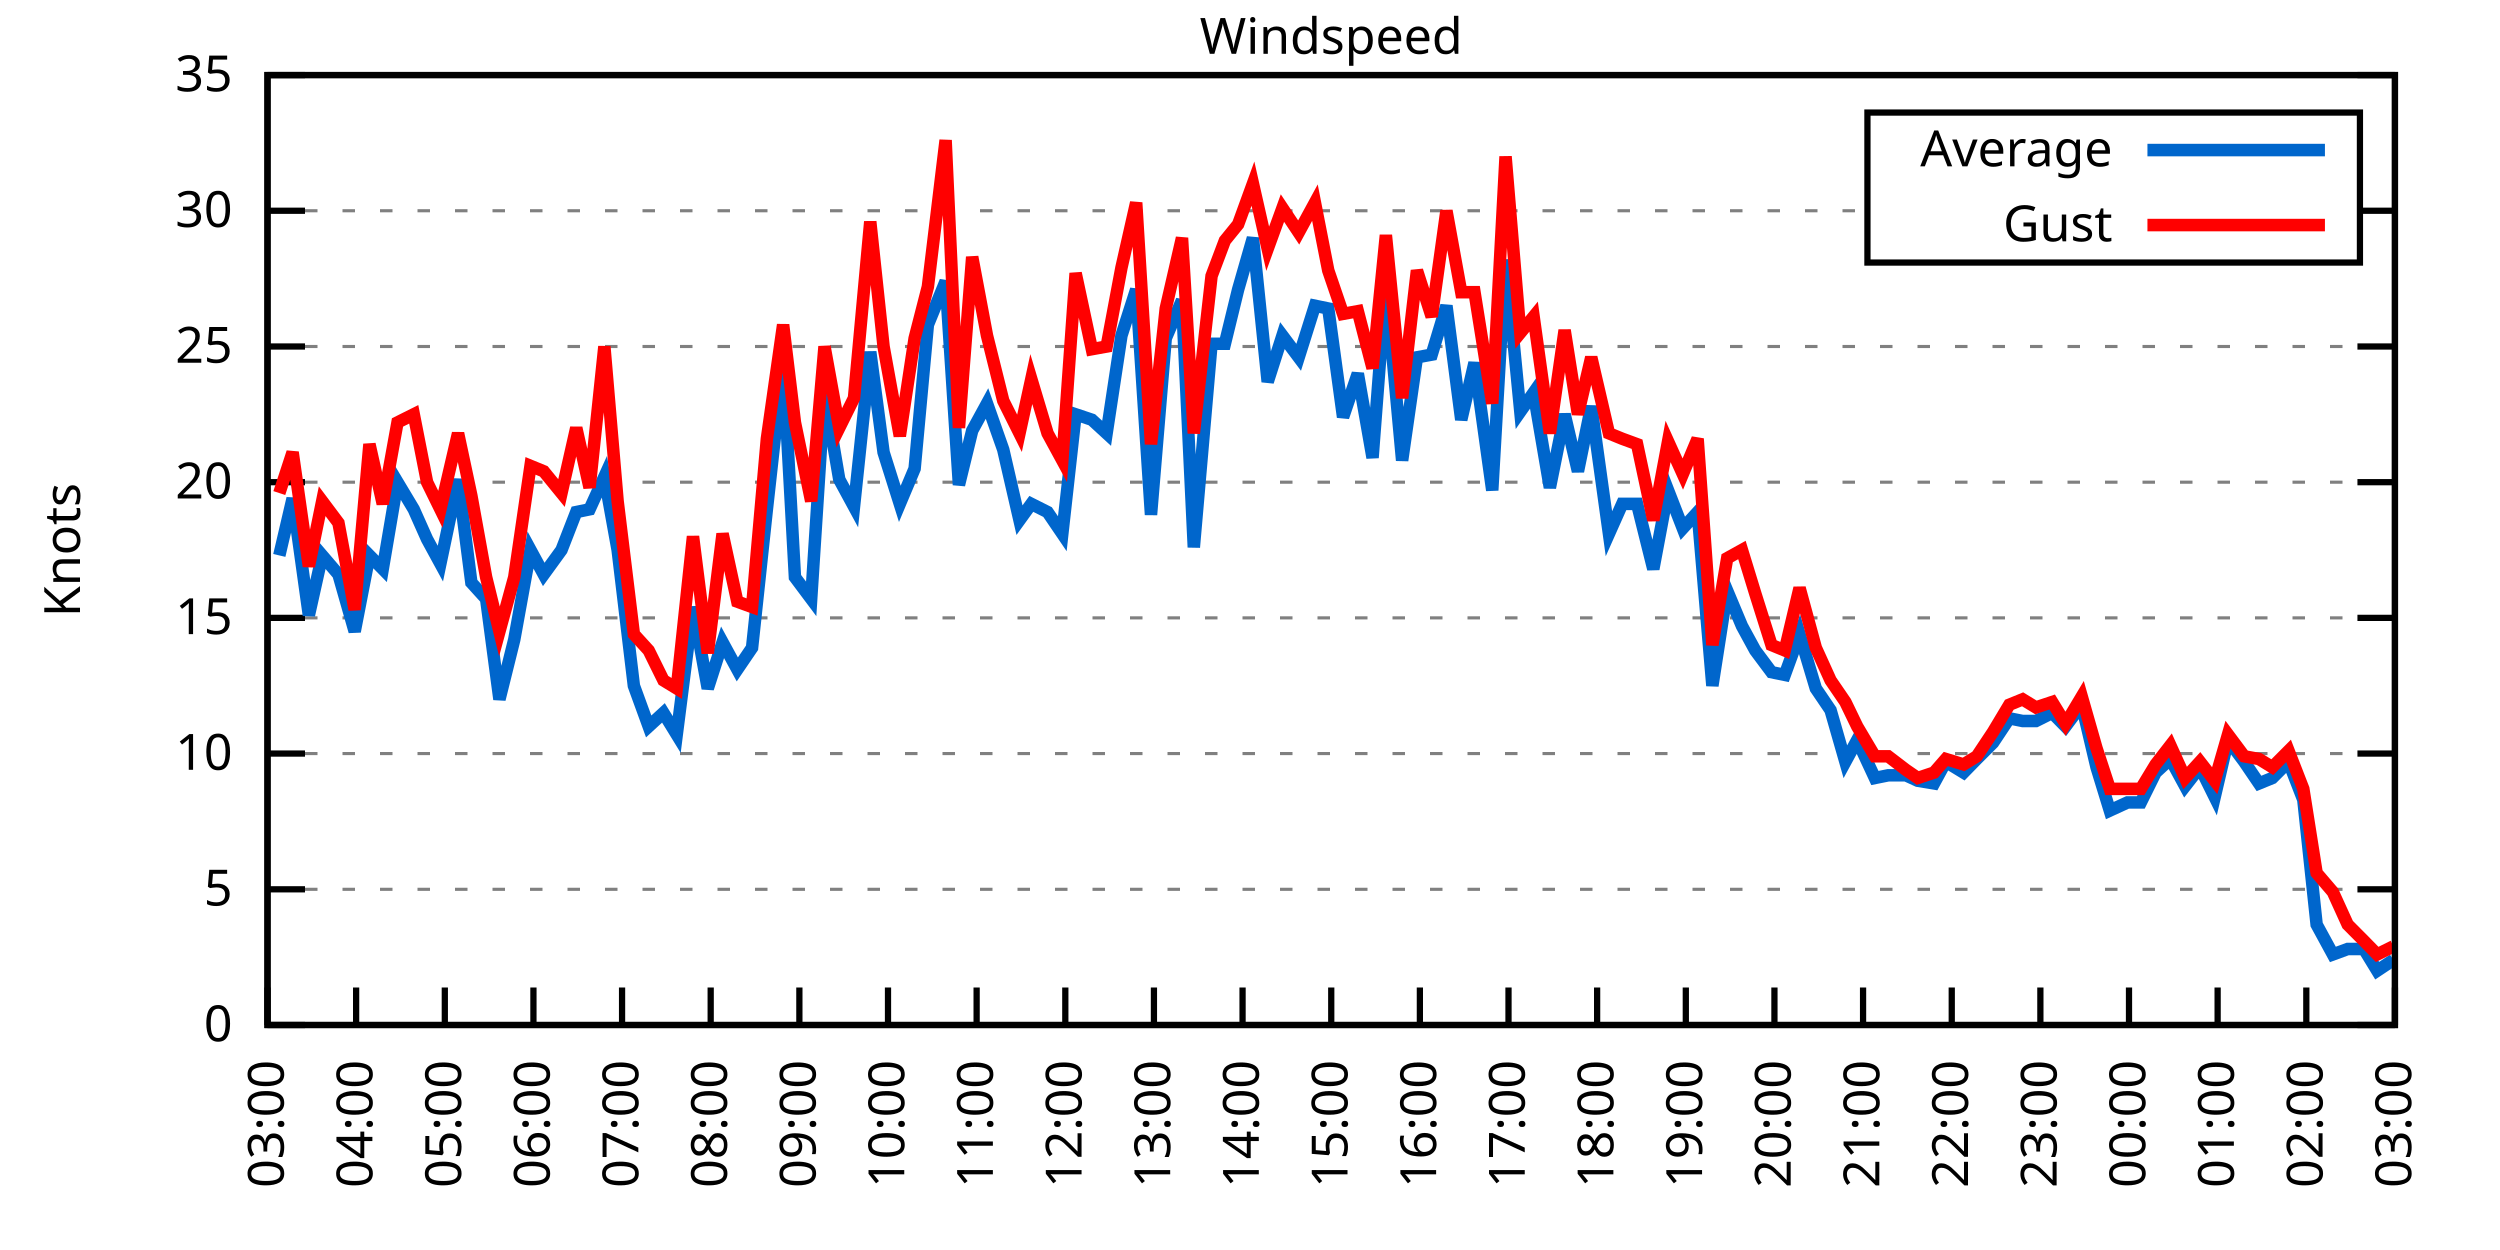
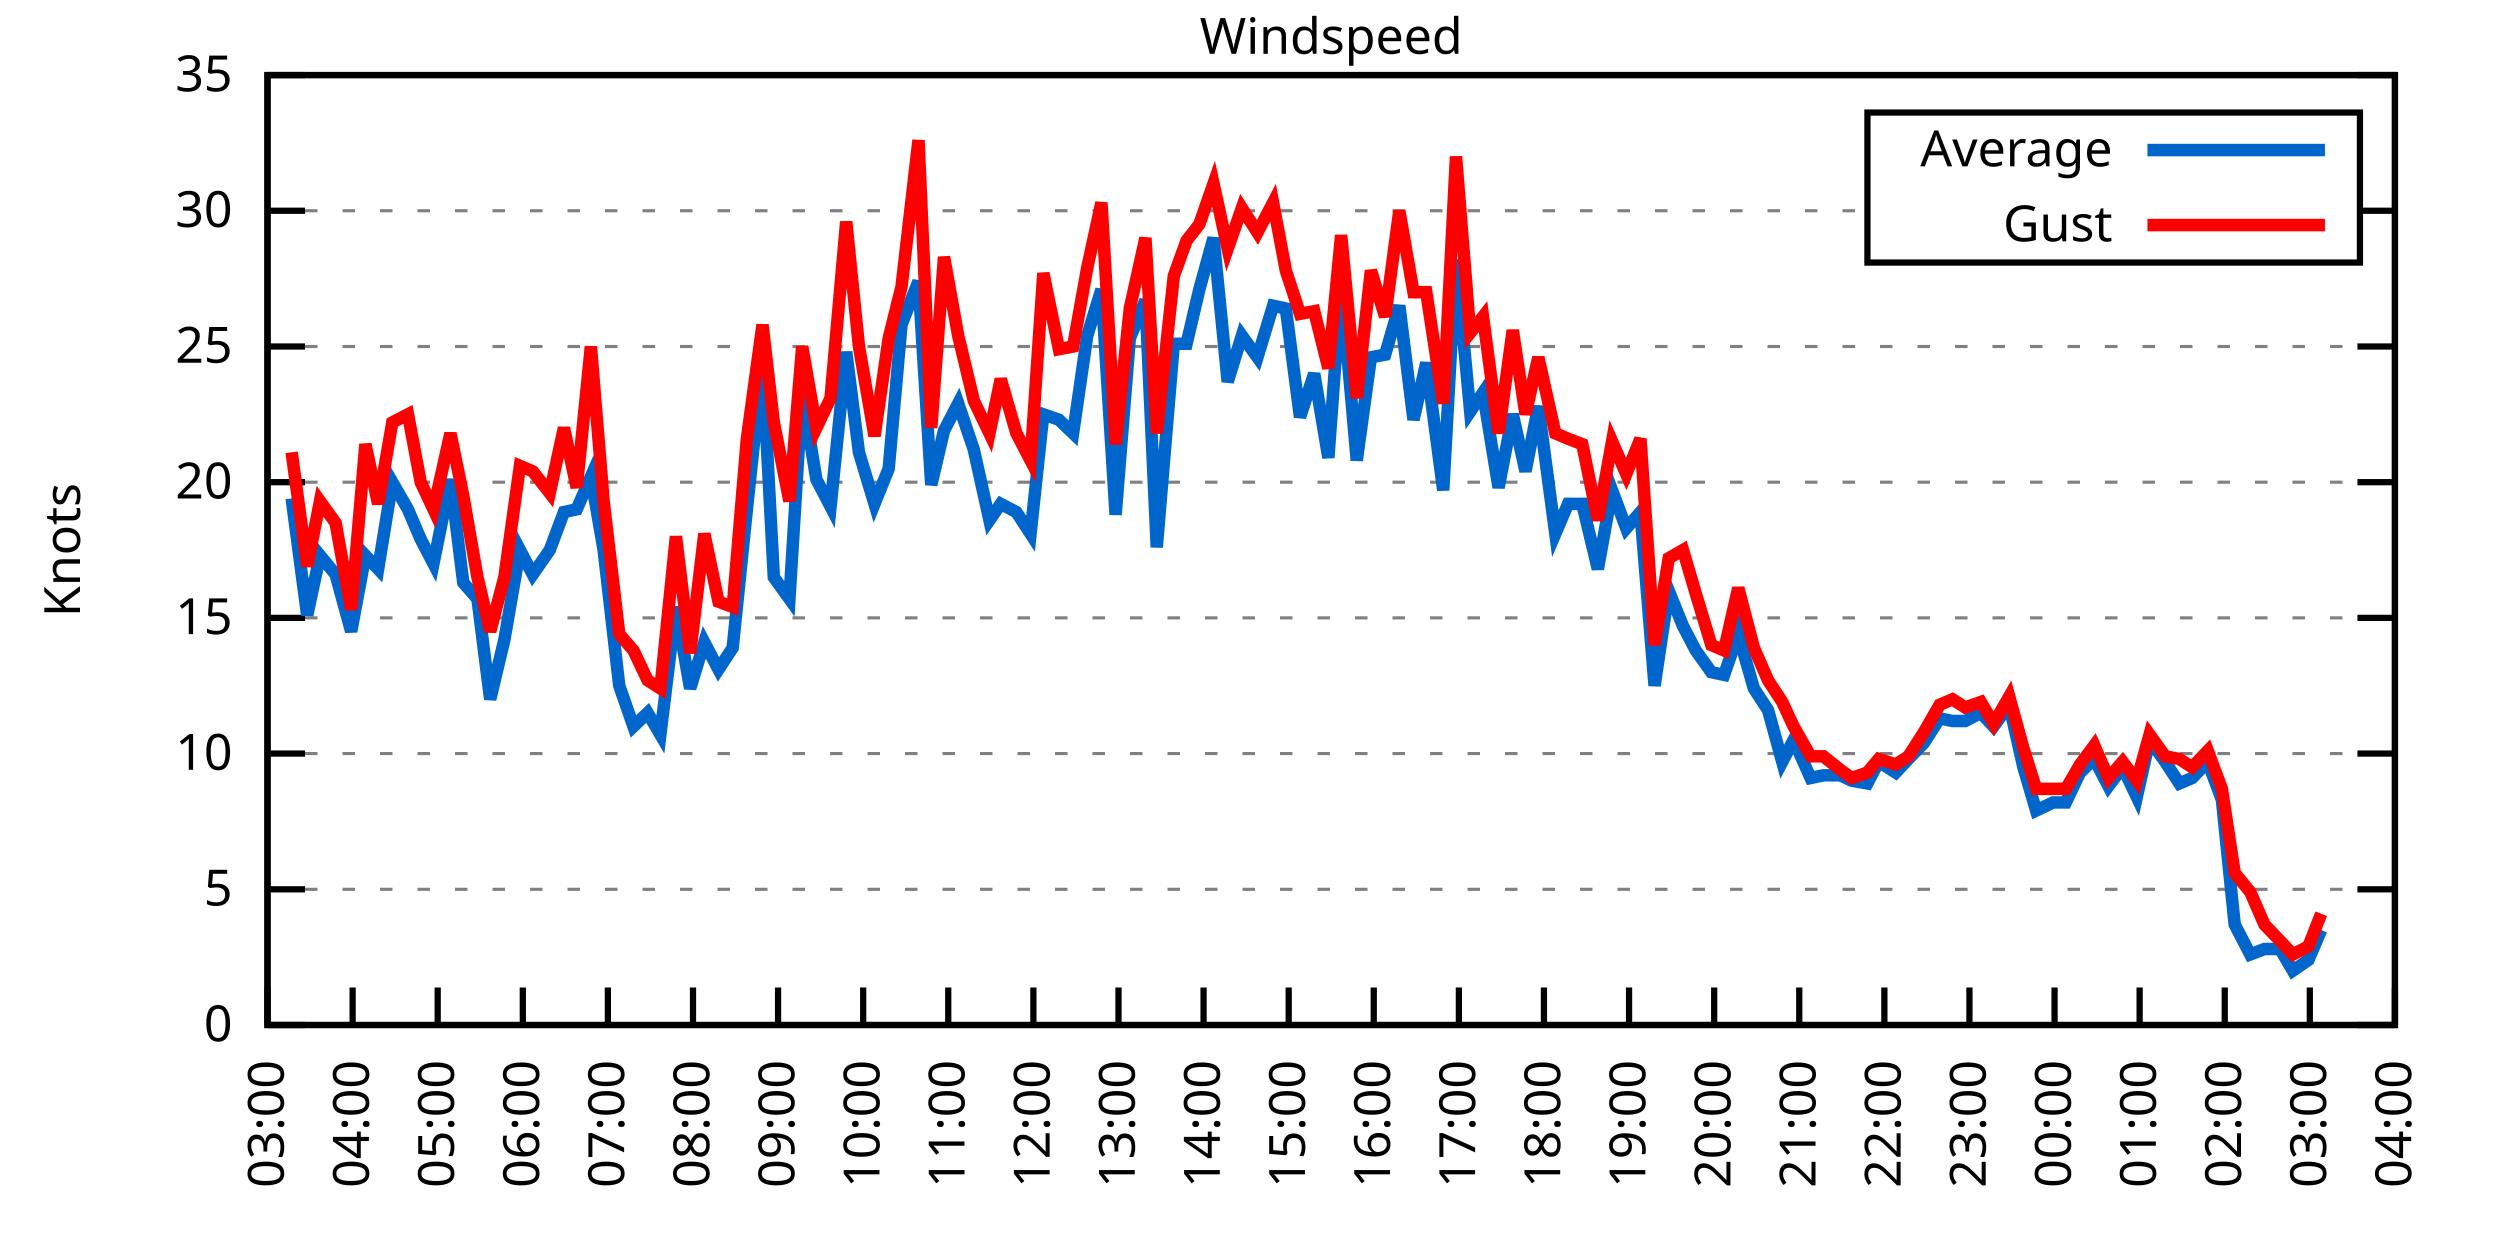
<svg xmlns="http://www.w3.org/2000/svg" xmlns:xlink="http://www.w3.org/1999/xlink" width="400" height="200" viewBox="0 0 400 200">
  <g id="gnuplot_canvas">
    <rect x="0" y="0" width="400" height="200" fill="none" />
    <defs>
      <circle id="gpDot" r="0.5" stroke-width="0.5" stroke="currentColor" />
      <path id="gpPt0" stroke-width="0.333" stroke="currentColor" d="M-1,0 h2 M0,-1 v2" />
      <path id="gpPt1" stroke-width="0.333" stroke="currentColor" d="M-1,-1 L1,1 M1,-1 L-1,1" />
      <path id="gpPt2" stroke-width="0.333" stroke="currentColor" d="M-1,0 L1,0 M0,-1 L0,1 M-1,-1 L1,1 M-1,1 L1,-1" />
      <rect id="gpPt3" stroke-width="0.333" stroke="currentColor" x="-1" y="-1" width="2" height="2" />
      <rect id="gpPt4" stroke-width="0.333" stroke="currentColor" fill="currentColor" x="-1" y="-1" width="2" height="2" />
      <circle id="gpPt5" stroke-width="0.333" stroke="currentColor" cx="0" cy="0" r="1" />
      <use xlink:href="#gpPt5" id="gpPt6" fill="currentColor" stroke="none" />
      <path id="gpPt7" stroke-width="0.333" stroke="currentColor" d="M0,-1.33 L-1.33,0.67 L1.33,0.67 z" />
      <use xlink:href="#gpPt7" id="gpPt8" fill="currentColor" stroke="none" />
      <use xlink:href="#gpPt7" id="gpPt9" stroke="currentColor" transform="rotate(180)" />
      <use xlink:href="#gpPt9" id="gpPt10" fill="currentColor" stroke="none" />
      <use xlink:href="#gpPt3" id="gpPt11" stroke="currentColor" transform="rotate(45)" />
      <use xlink:href="#gpPt11" id="gpPt12" fill="currentColor" stroke="none" />
      <path id="gpPt13" stroke-width="0.333" stroke="currentColor" d="M0,1.330 L1.265,0.411 L0.782,-1.067 L-0.782,-1.076 L-1.265,0.411 z" />
      <use xlink:href="#gpPt13" id="gpPt14" fill="currentColor" stroke="none" />
      <filter id="textbox" filterUnits="objectBoundingBox" x="0" y="0" height="1" width="1">
        <feFlood flood-color="white" flood-opacity="1" result="bgnd" />
        <feComposite in="SourceGraphic" in2="bgnd" operator="atop" />
      </filter>
      <filter id="greybox" filterUnits="objectBoundingBox" x="0" y="0" height="1" width="1">
        <feFlood flood-color="lightgrey" flood-opacity="1" result="grey" />
        <feComposite in="SourceGraphic" in2="grey" operator="atop" />
      </filter>
    </defs>
    <g fill="none" color="white" stroke="currentColor" stroke-width="1.00" stroke-linecap="butt" stroke-linejoin="miter">
</g>
    <g fill="none" color="black" stroke="currentColor" stroke-width="1.00" stroke-linecap="butt" stroke-linejoin="miter">
      <g stroke="none" shape-rendering="crispEdges">
        <polygon fill="rgb(255, 255, 255)" points="42.80,164.00 383.18,164.00 383.18,12.02 42.80,12.02 " />
      </g>
    </g>
    <g fill="none" color="black" stroke="currentColor" stroke-width="1.00" stroke-linecap="butt" stroke-linejoin="miter">
</g>
    <g fill="none" color="black" stroke="black" stroke-width="0.50" stroke-linecap="butt" stroke-linejoin="miter">
</g>
    <g fill="none" color="gray" stroke="currentColor" stroke-width="0.50" stroke-linecap="butt" stroke-linejoin="miter">
      <path stroke="gray" stroke-dasharray="2,4" class="gridline" d="M42.80,164.00 L383.19,164.00  " />
    </g>
    <g fill="none" color="gray" stroke="gray" stroke-width="1.00" stroke-linecap="butt" stroke-linejoin="miter">
</g>
    <g fill="none" color="black" stroke="currentColor" stroke-width="1.00" stroke-linecap="butt" stroke-linejoin="miter">
      <path stroke="black" d="M42.80,164.00 L48.80,164.00 M383.19,164.00 L377.19,164.00  " />
      <g transform="translate(37.20,166.60)" stroke="none" fill="black" font-family="Sans" font-size="8.00" text-anchor="end">
        <text>
          <tspan font-family="Sans"> 0</tspan>
        </text>
      </g>
    </g>
    <g fill="none" color="black" stroke="currentColor" stroke-width="1.00" stroke-linecap="butt" stroke-linejoin="miter">
</g>
    <g fill="none" color="black" stroke="black" stroke-width="0.50" stroke-linecap="butt" stroke-linejoin="miter">
</g>
    <g fill="none" color="gray" stroke="currentColor" stroke-width="0.50" stroke-linecap="butt" stroke-linejoin="miter">
      <path stroke="gray" stroke-dasharray="2,4" class="gridline" d="M42.80,142.29 L383.19,142.29  " />
    </g>
    <g fill="none" color="gray" stroke="gray" stroke-width="1.00" stroke-linecap="butt" stroke-linejoin="miter">
</g>
    <g fill="none" color="black" stroke="currentColor" stroke-width="1.00" stroke-linecap="butt" stroke-linejoin="miter">
      <path stroke="black" d="M42.80,142.29 L48.80,142.29 M383.19,142.29 L377.19,142.29  " />
      <g transform="translate(37.20,144.89)" stroke="none" fill="black" font-family="Sans" font-size="8.00" text-anchor="end">
        <text>
          <tspan font-family="Sans"> 5</tspan>
        </text>
      </g>
    </g>
    <g fill="none" color="black" stroke="currentColor" stroke-width="1.00" stroke-linecap="butt" stroke-linejoin="miter">
</g>
    <g fill="none" color="black" stroke="black" stroke-width="0.50" stroke-linecap="butt" stroke-linejoin="miter">
</g>
    <g fill="none" color="gray" stroke="currentColor" stroke-width="0.50" stroke-linecap="butt" stroke-linejoin="miter">
      <path stroke="gray" stroke-dasharray="2,4" class="gridline" d="M42.80,120.57 L383.19,120.57  " />
    </g>
    <g fill="none" color="gray" stroke="gray" stroke-width="1.00" stroke-linecap="butt" stroke-linejoin="miter">
</g>
    <g fill="none" color="black" stroke="currentColor" stroke-width="1.00" stroke-linecap="butt" stroke-linejoin="miter">
      <path stroke="black" d="M42.80,120.57 L48.80,120.57 M383.19,120.57 L377.19,120.57  " />
      <g transform="translate(37.20,123.17)" stroke="none" fill="black" font-family="Sans" font-size="8.00" text-anchor="end">
        <text>
          <tspan font-family="Sans"> 10</tspan>
        </text>
      </g>
    </g>
    <g fill="none" color="black" stroke="currentColor" stroke-width="1.00" stroke-linecap="butt" stroke-linejoin="miter">
</g>
    <g fill="none" color="black" stroke="black" stroke-width="0.50" stroke-linecap="butt" stroke-linejoin="miter">
</g>
    <g fill="none" color="gray" stroke="currentColor" stroke-width="0.50" stroke-linecap="butt" stroke-linejoin="miter">
      <path stroke="gray" stroke-dasharray="2,4" class="gridline" d="M42.80,98.86 L383.19,98.86  " />
    </g>
    <g fill="none" color="gray" stroke="gray" stroke-width="1.00" stroke-linecap="butt" stroke-linejoin="miter">
</g>
    <g fill="none" color="black" stroke="currentColor" stroke-width="1.00" stroke-linecap="butt" stroke-linejoin="miter">
      <path stroke="black" d="M42.80,98.86 L48.80,98.86 M383.19,98.86 L377.19,98.86  " />
      <g transform="translate(37.20,101.46)" stroke="none" fill="black" font-family="Sans" font-size="8.00" text-anchor="end">
        <text>
          <tspan font-family="Sans"> 15</tspan>
        </text>
      </g>
    </g>
    <g fill="none" color="black" stroke="currentColor" stroke-width="1.00" stroke-linecap="butt" stroke-linejoin="miter">
</g>
    <g fill="none" color="black" stroke="black" stroke-width="0.50" stroke-linecap="butt" stroke-linejoin="miter">
</g>
    <g fill="none" color="gray" stroke="currentColor" stroke-width="0.50" stroke-linecap="butt" stroke-linejoin="miter">
      <path stroke="gray" stroke-dasharray="2,4" class="gridline" d="M42.80,77.15 L383.19,77.15  " />
    </g>
    <g fill="none" color="gray" stroke="gray" stroke-width="1.00" stroke-linecap="butt" stroke-linejoin="miter">
</g>
    <g fill="none" color="black" stroke="currentColor" stroke-width="1.00" stroke-linecap="butt" stroke-linejoin="miter">
      <path stroke="black" d="M42.80,77.15 L48.80,77.15 M383.19,77.15 L377.19,77.15  " />
      <g transform="translate(37.20,79.75)" stroke="none" fill="black" font-family="Sans" font-size="8.00" text-anchor="end">
        <text>
          <tspan font-family="Sans"> 20</tspan>
        </text>
      </g>
    </g>
    <g fill="none" color="black" stroke="currentColor" stroke-width="1.00" stroke-linecap="butt" stroke-linejoin="miter">
</g>
    <g fill="none" color="black" stroke="black" stroke-width="0.50" stroke-linecap="butt" stroke-linejoin="miter">
</g>
    <g fill="none" color="gray" stroke="currentColor" stroke-width="0.50" stroke-linecap="butt" stroke-linejoin="miter">
      <path stroke="gray" stroke-dasharray="2,4" class="gridline" d="M42.80,55.44 L383.19,55.44  " />
    </g>
    <g fill="none" color="gray" stroke="gray" stroke-width="1.00" stroke-linecap="butt" stroke-linejoin="miter">
</g>
    <g fill="none" color="black" stroke="currentColor" stroke-width="1.00" stroke-linecap="butt" stroke-linejoin="miter">
      <path stroke="black" d="M42.80,55.44 L48.80,55.44 M383.19,55.44 L377.19,55.44  " />
      <g transform="translate(37.20,58.04)" stroke="none" fill="black" font-family="Sans" font-size="8.00" text-anchor="end">
        <text>
          <tspan font-family="Sans"> 25</tspan>
        </text>
      </g>
    </g>
    <g fill="none" color="black" stroke="currentColor" stroke-width="1.00" stroke-linecap="butt" stroke-linejoin="miter">
</g>
    <g fill="none" color="black" stroke="black" stroke-width="0.50" stroke-linecap="butt" stroke-linejoin="miter">
</g>
    <g fill="none" color="gray" stroke="currentColor" stroke-width="0.50" stroke-linecap="butt" stroke-linejoin="miter">
      <path stroke="gray" stroke-dasharray="2,4" class="gridline" d="M42.80,33.72 L298.79,33.72 M377.59,33.72 L383.19,33.72  " />
    </g>
    <g fill="none" color="gray" stroke="gray" stroke-width="1.00" stroke-linecap="butt" stroke-linejoin="miter">
</g>
    <g fill="none" color="black" stroke="currentColor" stroke-width="1.00" stroke-linecap="butt" stroke-linejoin="miter">
      <path stroke="black" d="M42.80,33.72 L48.80,33.72 M383.19,33.72 L377.19,33.72  " />
      <g transform="translate(37.20,36.32)" stroke="none" fill="black" font-family="Sans" font-size="8.00" text-anchor="end">
        <text>
          <tspan font-family="Sans"> 30</tspan>
        </text>
      </g>
    </g>
    <g fill="none" color="black" stroke="currentColor" stroke-width="1.00" stroke-linecap="butt" stroke-linejoin="miter">
</g>
    <g fill="none" color="black" stroke="black" stroke-width="0.50" stroke-linecap="butt" stroke-linejoin="miter">
</g>
    <g fill="none" color="gray" stroke="currentColor" stroke-width="0.50" stroke-linecap="butt" stroke-linejoin="miter">
      <path stroke="gray" stroke-dasharray="2,4" class="gridline" d="M42.80,12.01 L383.19,12.01  " />
    </g>
    <g fill="none" color="gray" stroke="gray" stroke-width="1.00" stroke-linecap="butt" stroke-linejoin="miter">
</g>
    <g fill="none" color="black" stroke="currentColor" stroke-width="1.00" stroke-linecap="butt" stroke-linejoin="miter">
      <path stroke="black" d="M42.80,12.01 L48.80,12.01 M383.19,12.01 L377.19,12.01  " />
      <g transform="translate(37.20,14.61)" stroke="none" fill="black" font-family="Sans" font-size="8.00" text-anchor="end">
        <text>
          <tspan font-family="Sans"> 35</tspan>
        </text>
      </g>
    </g>
    <g fill="none" color="black" stroke="currentColor" stroke-width="1.00" stroke-linecap="butt" stroke-linejoin="miter">
      <path stroke="black" d="M42.80,164.00 L42.80,158.00  " />
      <g transform="translate(45.40,169.60) rotate(270.00)" stroke="none" fill="black" font-family="Sans" font-size="8.00" text-anchor="end">
        <text>
          <tspan font-family="Sans">03:00</tspan>
        </text>
      </g>
    </g>
    <g fill="none" color="black" stroke="currentColor" stroke-width="1.00" stroke-linecap="butt" stroke-linejoin="miter">
-       <path stroke="black" d="M56.98,164.00 L56.98,158.00  " />
-       <g transform="translate(59.58,169.60) rotate(270.00)" stroke="none" fill="black" font-family="Sans" font-size="8.00" text-anchor="end">
+       <path stroke="black" d="M56.42,164.00 L56.42,158.00  " />
+       <g transform="translate(59.02,169.60) rotate(270.00)" stroke="none" fill="black" font-family="Sans" font-size="8.00" text-anchor="end">
        <text>
          <tspan font-family="Sans">04:00</tspan>
        </text>
      </g>
    </g>
    <g fill="none" color="black" stroke="currentColor" stroke-width="1.00" stroke-linecap="butt" stroke-linejoin="miter">
-       <path stroke="black" d="M71.17,164.00 L71.17,158.00  " />
-       <g transform="translate(73.77,169.60) rotate(270.00)" stroke="none" fill="black" font-family="Sans" font-size="8.00" text-anchor="end">
+       <path stroke="black" d="M70.03,164.00 L70.03,158.00  " />
+       <g transform="translate(72.63,169.60) rotate(270.00)" stroke="none" fill="black" font-family="Sans" font-size="8.00" text-anchor="end">
        <text>
          <tspan font-family="Sans">05:00</tspan>
        </text>
      </g>
    </g>
    <g fill="none" color="black" stroke="currentColor" stroke-width="1.00" stroke-linecap="butt" stroke-linejoin="miter">
-       <path stroke="black" d="M85.35,164.00 L85.35,158.00  " />
-       <g transform="translate(87.95,169.60) rotate(270.00)" stroke="none" fill="black" font-family="Sans" font-size="8.00" text-anchor="end">
+       <path stroke="black" d="M83.65,164.00 L83.65,158.00  " />
+       <g transform="translate(86.25,169.60) rotate(270.00)" stroke="none" fill="black" font-family="Sans" font-size="8.00" text-anchor="end">
        <text>
          <tspan font-family="Sans">06:00</tspan>
        </text>
      </g>
    </g>
    <g fill="none" color="black" stroke="currentColor" stroke-width="1.00" stroke-linecap="butt" stroke-linejoin="miter">
-       <path stroke="black" d="M99.53,164.00 L99.53,158.00  " />
-       <g transform="translate(102.13,169.60) rotate(270.00)" stroke="none" fill="black" font-family="Sans" font-size="8.00" text-anchor="end">
+       <path stroke="black" d="M97.26,164.00 L97.26,158.00  " />
+       <g transform="translate(99.86,169.60) rotate(270.00)" stroke="none" fill="black" font-family="Sans" font-size="8.00" text-anchor="end">
        <text>
          <tspan font-family="Sans">07:00</tspan>
        </text>
      </g>
    </g>
    <g fill="none" color="black" stroke="currentColor" stroke-width="1.00" stroke-linecap="butt" stroke-linejoin="miter">
-       <path stroke="black" d="M113.71,164.00 L113.71,158.00  " />
-       <g transform="translate(116.31,169.60) rotate(270.00)" stroke="none" fill="black" font-family="Sans" font-size="8.00" text-anchor="end">
+       <path stroke="black" d="M110.88,164.00 L110.88,158.00  " />
+       <g transform="translate(113.48,169.60) rotate(270.00)" stroke="none" fill="black" font-family="Sans" font-size="8.00" text-anchor="end">
        <text>
          <tspan font-family="Sans">08:00</tspan>
        </text>
      </g>
    </g>
    <g fill="none" color="black" stroke="currentColor" stroke-width="1.00" stroke-linecap="butt" stroke-linejoin="miter">
-       <path stroke="black" d="M127.90,164.00 L127.90,158.00  " />
-       <g transform="translate(130.50,169.60) rotate(270.00)" stroke="none" fill="black" font-family="Sans" font-size="8.00" text-anchor="end">
+       <path stroke="black" d="M124.49,164.00 L124.49,158.00  " />
+       <g transform="translate(127.09,169.60) rotate(270.00)" stroke="none" fill="black" font-family="Sans" font-size="8.00" text-anchor="end">
        <text>
          <tspan font-family="Sans">09:00</tspan>
        </text>
      </g>
    </g>
    <g fill="none" color="black" stroke="currentColor" stroke-width="1.00" stroke-linecap="butt" stroke-linejoin="miter">
-       <path stroke="black" d="M142.08,164.00 L142.08,158.00  " />
-       <g transform="translate(144.68,169.60) rotate(270.00)" stroke="none" fill="black" font-family="Sans" font-size="8.00" text-anchor="end">
+       <path stroke="black" d="M138.11,164.00 L138.11,158.00  " />
+       <g transform="translate(140.71,169.60) rotate(270.00)" stroke="none" fill="black" font-family="Sans" font-size="8.00" text-anchor="end">
        <text>
          <tspan font-family="Sans">10:00</tspan>
        </text>
      </g>
    </g>
    <g fill="none" color="black" stroke="currentColor" stroke-width="1.00" stroke-linecap="butt" stroke-linejoin="miter">
-       <path stroke="black" d="M156.26,164.00 L156.26,158.00  " />
-       <g transform="translate(158.86,169.60) rotate(270.00)" stroke="none" fill="black" font-family="Sans" font-size="8.00" text-anchor="end">
+       <path stroke="black" d="M151.72,164.00 L151.72,158.00  " />
+       <g transform="translate(154.32,169.60) rotate(270.00)" stroke="none" fill="black" font-family="Sans" font-size="8.00" text-anchor="end">
        <text>
          <tspan font-family="Sans">11:00</tspan>
        </text>
      </g>
    </g>
    <g fill="none" color="black" stroke="currentColor" stroke-width="1.00" stroke-linecap="butt" stroke-linejoin="miter">
-       <path stroke="black" d="M170.45,164.00 L170.45,158.00  " />
-       <g transform="translate(173.05,169.60) rotate(270.00)" stroke="none" fill="black" font-family="Sans" font-size="8.00" text-anchor="end">
+       <path stroke="black" d="M165.34,164.00 L165.34,158.00  " />
+       <g transform="translate(167.94,169.60) rotate(270.00)" stroke="none" fill="black" font-family="Sans" font-size="8.00" text-anchor="end">
        <text>
          <tspan font-family="Sans">12:00</tspan>
        </text>
      </g>
    </g>
    <g fill="none" color="black" stroke="currentColor" stroke-width="1.00" stroke-linecap="butt" stroke-linejoin="miter">
-       <path stroke="black" d="M184.63,164.00 L184.63,158.00  " />
-       <g transform="translate(187.23,169.60) rotate(270.00)" stroke="none" fill="black" font-family="Sans" font-size="8.00" text-anchor="end">
+       <path stroke="black" d="M178.96,164.00 L178.96,158.00  " />
+       <g transform="translate(181.56,169.60) rotate(270.00)" stroke="none" fill="black" font-family="Sans" font-size="8.00" text-anchor="end">
        <text>
          <tspan font-family="Sans">13:00</tspan>
        </text>
      </g>
    </g>
    <g fill="none" color="black" stroke="currentColor" stroke-width="1.00" stroke-linecap="butt" stroke-linejoin="miter">
-       <path stroke="black" d="M198.81,164.00 L198.81,158.00  " />
-       <g transform="translate(201.41,169.60) rotate(270.00)" stroke="none" fill="black" font-family="Sans" font-size="8.00" text-anchor="end">
+       <path stroke="black" d="M192.57,164.00 L192.57,158.00  " />
+       <g transform="translate(195.17,169.60) rotate(270.00)" stroke="none" fill="black" font-family="Sans" font-size="8.00" text-anchor="end">
        <text>
          <tspan font-family="Sans">14:00</tspan>
        </text>
      </g>
    </g>
    <g fill="none" color="black" stroke="currentColor" stroke-width="1.00" stroke-linecap="butt" stroke-linejoin="miter">
-       <path stroke="black" d="M213.00,164.00 L213.00,158.00  " />
-       <g transform="translate(215.60,169.60) rotate(270.00)" stroke="none" fill="black" font-family="Sans" font-size="8.00" text-anchor="end">
+       <path stroke="black" d="M206.19,164.00 L206.19,158.00  " />
+       <g transform="translate(208.79,169.60) rotate(270.00)" stroke="none" fill="black" font-family="Sans" font-size="8.00" text-anchor="end">
        <text>
          <tspan font-family="Sans">15:00</tspan>
        </text>
      </g>
    </g>
    <g fill="none" color="black" stroke="currentColor" stroke-width="1.00" stroke-linecap="butt" stroke-linejoin="miter">
-       <path stroke="black" d="M227.18,164.00 L227.18,158.00  " />
-       <g transform="translate(229.78,169.60) rotate(270.00)" stroke="none" fill="black" font-family="Sans" font-size="8.00" text-anchor="end">
+       <path stroke="black" d="M219.80,164.00 L219.80,158.00  " />
+       <g transform="translate(222.40,169.60) rotate(270.00)" stroke="none" fill="black" font-family="Sans" font-size="8.00" text-anchor="end">
        <text>
          <tspan font-family="Sans">16:00</tspan>
        </text>
      </g>
    </g>
    <g fill="none" color="black" stroke="currentColor" stroke-width="1.00" stroke-linecap="butt" stroke-linejoin="miter">
-       <path stroke="black" d="M241.36,164.00 L241.36,158.00  " />
-       <g transform="translate(243.96,169.60) rotate(270.00)" stroke="none" fill="black" font-family="Sans" font-size="8.00" text-anchor="end">
+       <path stroke="black" d="M233.42,164.00 L233.42,158.00  " />
+       <g transform="translate(236.02,169.60) rotate(270.00)" stroke="none" fill="black" font-family="Sans" font-size="8.00" text-anchor="end">
        <text>
          <tspan font-family="Sans">17:00</tspan>
        </text>
      </g>
    </g>
    <g fill="none" color="black" stroke="currentColor" stroke-width="1.00" stroke-linecap="butt" stroke-linejoin="miter">
-       <path stroke="black" d="M255.54,164.00 L255.54,158.00  " />
-       <g transform="translate(258.14,169.60) rotate(270.00)" stroke="none" fill="black" font-family="Sans" font-size="8.00" text-anchor="end">
+       <path stroke="black" d="M247.03,164.00 L247.03,158.00  " />
+       <g transform="translate(249.63,169.60) rotate(270.00)" stroke="none" fill="black" font-family="Sans" font-size="8.00" text-anchor="end">
        <text>
          <tspan font-family="Sans">18:00</tspan>
        </text>
      </g>
    </g>
    <g fill="none" color="black" stroke="currentColor" stroke-width="1.00" stroke-linecap="butt" stroke-linejoin="miter">
-       <path stroke="black" d="M269.73,164.00 L269.73,158.00  " />
-       <g transform="translate(272.33,169.60) rotate(270.00)" stroke="none" fill="black" font-family="Sans" font-size="8.00" text-anchor="end">
+       <path stroke="black" d="M260.65,164.00 L260.65,158.00  " />
+       <g transform="translate(263.25,169.60) rotate(270.00)" stroke="none" fill="black" font-family="Sans" font-size="8.00" text-anchor="end">
        <text>
          <tspan font-family="Sans">19:00</tspan>
        </text>
      </g>
    </g>
    <g fill="none" color="black" stroke="currentColor" stroke-width="1.00" stroke-linecap="butt" stroke-linejoin="miter">
-       <path stroke="black" d="M283.91,164.00 L283.91,158.00  " />
-       <g transform="translate(286.51,169.60) rotate(270.00)" stroke="none" fill="black" font-family="Sans" font-size="8.00" text-anchor="end">
+       <path stroke="black" d="M274.27,164.00 L274.27,158.00  " />
+       <g transform="translate(276.87,169.60) rotate(270.00)" stroke="none" fill="black" font-family="Sans" font-size="8.00" text-anchor="end">
        <text>
          <tspan font-family="Sans">20:00</tspan>
        </text>
      </g>
    </g>
    <g fill="none" color="black" stroke="currentColor" stroke-width="1.00" stroke-linecap="butt" stroke-linejoin="miter">
-       <path stroke="black" d="M298.09,164.00 L298.09,158.00  " />
-       <g transform="translate(300.69,169.60) rotate(270.00)" stroke="none" fill="black" font-family="Sans" font-size="8.00" text-anchor="end">
+       <path stroke="black" d="M287.88,164.00 L287.88,158.00  " />
+       <g transform="translate(290.48,169.60) rotate(270.00)" stroke="none" fill="black" font-family="Sans" font-size="8.00" text-anchor="end">
        <text>
          <tspan font-family="Sans">21:00</tspan>
        </text>
      </g>
    </g>
    <g fill="none" color="black" stroke="currentColor" stroke-width="1.00" stroke-linecap="butt" stroke-linejoin="miter">
-       <path stroke="black" d="M312.28,164.00 L312.28,158.00  " />
-       <g transform="translate(314.88,169.60) rotate(270.00)" stroke="none" fill="black" font-family="Sans" font-size="8.00" text-anchor="end">
+       <path stroke="black" d="M301.50,164.00 L301.50,158.00  " />
+       <g transform="translate(304.10,169.60) rotate(270.00)" stroke="none" fill="black" font-family="Sans" font-size="8.00" text-anchor="end">
        <text>
          <tspan font-family="Sans">22:00</tspan>
        </text>
      </g>
    </g>
    <g fill="none" color="black" stroke="currentColor" stroke-width="1.00" stroke-linecap="butt" stroke-linejoin="miter">
-       <path stroke="black" d="M326.46,164.00 L326.46,158.00  " />
-       <g transform="translate(329.06,169.60) rotate(270.00)" stroke="none" fill="black" font-family="Sans" font-size="8.00" text-anchor="end">
+       <path stroke="black" d="M315.11,164.00 L315.11,158.00  " />
+       <g transform="translate(317.71,169.60) rotate(270.00)" stroke="none" fill="black" font-family="Sans" font-size="8.00" text-anchor="end">
        <text>
          <tspan font-family="Sans">23:00</tspan>
        </text>
      </g>
    </g>
    <g fill="none" color="black" stroke="currentColor" stroke-width="1.00" stroke-linecap="butt" stroke-linejoin="miter">
-       <path stroke="black" d="M340.64,164.00 L340.64,158.00  " />
-       <g transform="translate(343.24,169.60) rotate(270.00)" stroke="none" fill="black" font-family="Sans" font-size="8.00" text-anchor="end">
+       <path stroke="black" d="M328.73,164.00 L328.73,158.00  " />
+       <g transform="translate(331.33,169.60) rotate(270.00)" stroke="none" fill="black" font-family="Sans" font-size="8.00" text-anchor="end">
        <text>
          <tspan font-family="Sans">00:00</tspan>
        </text>
      </g>
    </g>
    <g fill="none" color="black" stroke="currentColor" stroke-width="1.00" stroke-linecap="butt" stroke-linejoin="miter">
-       <path stroke="black" d="M354.82,164.00 L354.82,158.00  " />
-       <g transform="translate(357.42,169.60) rotate(270.00)" stroke="none" fill="black" font-family="Sans" font-size="8.00" text-anchor="end">
+       <path stroke="black" d="M342.34,164.00 L342.34,158.00  " />
+       <g transform="translate(344.94,169.60) rotate(270.00)" stroke="none" fill="black" font-family="Sans" font-size="8.00" text-anchor="end">
        <text>
          <tspan font-family="Sans">01:00</tspan>
        </text>
      </g>
    </g>
    <g fill="none" color="black" stroke="currentColor" stroke-width="1.00" stroke-linecap="butt" stroke-linejoin="miter">
-       <path stroke="black" d="M369.01,164.00 L369.01,158.00  " />
-       <g transform="translate(371.61,169.60) rotate(270.00)" stroke="none" fill="black" font-family="Sans" font-size="8.00" text-anchor="end">
+       <path stroke="black" d="M355.96,164.00 L355.96,158.00  " />
+       <g transform="translate(358.56,169.60) rotate(270.00)" stroke="none" fill="black" font-family="Sans" font-size="8.00" text-anchor="end">
        <text>
          <tspan font-family="Sans">02:00</tspan>
+         </text>
+       </g>
+     </g>
+     <g fill="none" color="black" stroke="currentColor" stroke-width="1.00" stroke-linecap="butt" stroke-linejoin="miter">
+       <path stroke="black" d="M369.57,164.00 L369.57,158.00  " />
+       <g transform="translate(372.17,169.60) rotate(270.00)" stroke="none" fill="black" font-family="Sans" font-size="8.00" text-anchor="end">
+         <text>
+           <tspan font-family="Sans">03:00</tspan>
        </text>
      </g>
    </g>
    <g fill="none" color="black" stroke="currentColor" stroke-width="1.00" stroke-linecap="butt" stroke-linejoin="miter">
      <path stroke="black" d="M383.19,164.00 L383.19,158.00  " />
      <g transform="translate(385.79,169.60) rotate(270.00)" stroke="none" fill="black" font-family="Sans" font-size="8.00" text-anchor="end">
        <text>
-           <tspan font-family="Sans">03:00</tspan>
+           <tspan font-family="Sans">04:00</tspan>
        </text>
      </g>
    </g>
    <g fill="none" color="black" stroke="currentColor" stroke-width="1.00" stroke-linecap="butt" stroke-linejoin="miter">
</g>
    <g fill="none" color="black" stroke="currentColor" stroke-width="1.00" stroke-linecap="butt" stroke-linejoin="miter">
      <path stroke="black" d="M42.80,12.01 L42.80,164.00 L383.19,164.00 L383.19,12.01 L42.80,12.01 Z  " />
    </g>
    <g fill="none" color="black" stroke="currentColor" stroke-width="1.00" stroke-linecap="butt" stroke-linejoin="miter">
</g>
    <g fill="none" color="black" stroke="currentColor" stroke-width="1.00" stroke-linecap="butt" stroke-linejoin="miter">
      <path stroke="black" d="M298.79,42.01 L298.79,18.01 L377.59,18.01 L377.59,42.01 L298.79,42.01 Z  " />
    </g>
    <g id="Windspeed_plot_1">
      <g fill="none" color="white" stroke="black" stroke-width="2.00" stroke-linecap="butt" stroke-linejoin="miter">
</g>
      <g fill="none" color="black" stroke="currentColor" stroke-width="2.00" stroke-linecap="butt" stroke-linejoin="miter">
        <g transform="translate(337.99,26.61)" stroke="none" fill="black" font-family="Sans" font-size="8.00" text-anchor="end">
          <text>
            <tspan font-family="Sans">Average</tspan>
          </text>
        </g>
      </g>
      <g fill="none" color="black" stroke="currentColor" stroke-width="2.00" stroke-linecap="butt" stroke-linejoin="miter">
-         <path stroke="rgb(  0, 102, 204)" d="M343.59,24.01 L371.99,24.01 M44.69,88.87 L46.82,79.75 L49.42,98.43 L51.55,88.87 L54.15,91.91 L56.75,101.03   L59.11,88.87 L61.24,91.04 L63.60,77.15 L66.20,81.49 L68.33,86.27 L70.46,90.18 L73.29,76.71 L75.42,93.22   L77.78,95.82 L79.91,111.89 L82.28,102.34 L84.88,88.00 L87.00,91.91 L89.84,88.00 L92.20,81.93 L94.33,81.49   L96.70,76.28 L98.82,88.00 L101.42,109.72 L103.79,116.23 L106.15,114.06 L108.28,117.53 L110.88,97.12 L113.24,110.15   L115.61,102.77 L117.97,107.11 L120.33,103.64 L122.70,81.49 L125.30,58.04 L127.19,92.35 L129.79,95.82 L131.92,62.82   L134.28,76.71 L136.64,81.06 L139.24,56.30 L141.37,72.37 L143.97,80.62 L146.34,74.98 L148.46,51.96 L151.30,45.01   L153.43,77.58 L155.55,68.90 L157.92,64.56 L160.52,71.94 L163.12,83.23 L165.01,80.62 L167.61,81.93 L169.97,85.40   L172.10,66.29 L174.70,67.16 L177.06,69.33 L179.43,53.70 L181.79,46.32 L184.16,82.36 L186.52,54.13 L189.12,48.05   L191.01,87.57 L193.85,55.00 L195.98,55.00 L198.10,46.32 L200.47,38.07 L202.83,61.08 L205.19,53.70 L207.79,57.17   L210.39,48.92 L212.52,49.36 L214.89,66.73 L217.25,59.78 L219.61,73.24 L221.74,45.45 L224.34,73.67 L226.71,57.17   L229.07,56.74 L231.43,48.92 L233.80,67.16 L235.92,58.04 L238.76,78.45 L240.89,41.54 L243.25,65.86 L245.38,62.82   L247.98,78.02 L250.34,66.29 L252.47,75.41 L254.60,64.99 L257.43,85.40 L259.56,80.62 L261.93,80.62 L264.53,91.04   L266.89,78.45 L269.25,84.53 L271.62,81.93 L273.98,109.72 L276.35,94.52 L278.71,100.16 L280.84,104.07 L283.44,107.55   L285.56,107.98 L287.93,101.47 L290.53,110.15 L292.89,113.63 L295.26,121.88 L297.15,118.40 L299.98,124.48 L302.11,124.05   L304.95,124.05 L306.84,124.92 L309.44,125.35 L311.33,121.88 L314.17,123.61 L316.29,121.44 L318.89,118.84 L321.49,114.93   L323.62,115.36 L325.75,115.36 L328.35,114.06 L330.48,116.23 L333.08,112.76 L335.44,122.75 L337.57,129.69 L340.40,128.39   L342.53,128.39 L344.90,123.61 L347.26,121.44 L349.62,125.79 L351.99,122.75 L354.35,127.52 L356.48,118.40 L359.08,121.88   L361.44,125.35 L363.57,124.48 L366.17,121.88 L368.53,127.96 L370.66,147.93 L373.26,152.71 L375.63,151.84 L378.23,151.84   L380.35,155.31 L382.95,153.58  " />
+         <path stroke="rgb(  0, 102, 204)" d="M343.59,24.01 L371.99,24.01 M46.66,79.75 L49.15,98.43 L51.20,88.87 L53.69,91.91 L56.19,101.03 L58.46,88.87   L60.50,91.04 L62.77,77.15 L65.27,81.49 L67.31,86.27 L69.35,90.18 L72.07,76.71 L74.12,93.22 L76.39,95.82   L78.43,111.89 L80.70,102.34 L83.19,88.00 L85.24,91.91 L87.96,88.00 L90.23,81.93 L92.27,81.49 L94.54,76.28   L96.58,88.00 L99.08,109.72 L101.35,116.23 L103.62,114.06 L105.66,117.53 L108.15,97.12 L110.42,110.15 L112.69,102.77   L114.96,107.11 L117.23,103.64 L119.50,81.49 L122.00,58.04 L123.81,92.35 L126.31,95.82 L128.35,62.82 L130.62,76.71   L132.89,81.06 L135.39,56.30 L137.43,72.37 L139.92,80.62 L142.19,74.98 L144.24,51.96 L146.96,45.01 L149.00,77.58   L151.04,68.90 L153.31,64.56 L155.81,71.94 L158.31,83.23 L160.12,80.62 L162.62,81.93 L164.89,85.40 L166.93,66.29   L169.43,67.16 L171.69,69.33 L173.96,53.70 L176.23,46.32 L178.50,82.36 L180.77,54.13 L183.27,48.05 L185.08,87.57   L187.81,55.00 L189.85,55.00 L191.89,46.32 L194.16,38.07 L196.43,61.08 L198.70,53.70 L201.19,57.17 L203.69,48.92   L205.73,49.36 L208.00,66.73 L210.27,59.78 L212.54,73.24 L214.58,45.45 L217.08,73.67 L219.35,57.17 L221.62,56.74   L223.89,48.92 L226.16,67.16 L228.20,58.04 L230.92,78.45 L232.96,41.54 L235.23,65.86 L237.28,62.82 L239.77,78.02   L242.04,66.29 L244.08,75.41 L246.13,64.99 L248.85,85.40 L250.89,80.62 L253.16,80.62 L255.66,91.04 L257.93,78.45   L260.20,84.53 L262.47,81.93 L264.73,109.72 L267.00,94.52 L269.27,100.16 L271.32,104.07 L273.81,107.55 L275.85,107.98   L278.12,101.47 L280.62,110.15 L282.89,113.63 L285.16,121.88 L286.97,118.40 L289.70,124.48 L291.74,124.05 L294.46,124.05   L296.28,124.92 L298.77,125.35 L300.59,121.88 L303.31,123.61 L305.35,121.44 L307.85,118.84 L310.35,114.93 L312.39,115.36   L314.43,115.36 L316.93,114.06 L318.97,116.23 L321.47,112.76 L323.74,122.75 L325.78,129.69 L328.50,128.39 L330.54,128.39   L332.81,123.61 L335.08,121.44 L337.35,125.79 L339.62,122.75 L341.89,127.52 L343.93,118.40 L346.43,121.88 L348.70,125.35   L350.74,124.48 L353.24,121.88 L355.50,127.96 L357.55,147.93 L360.04,152.71 L362.31,151.84 L364.81,151.84 L366.85,155.31   L369.35,153.58 L371.39,148.80  " />
      </g>
    </g>
    <g id="Windspeed_plot_2">
      <g fill="none" color="black" stroke="currentColor" stroke-width="2.00" stroke-linecap="butt" stroke-linejoin="miter">
        <g transform="translate(337.99,38.61)" stroke="none" fill="black" font-family="Sans" font-size="8.00" text-anchor="end">
          <text>
            <tspan font-family="Sans">Gust</tspan>
          </text>
        </g>
      </g>
      <g fill="none" color="black" stroke="currentColor" stroke-width="2.00" stroke-linecap="butt" stroke-linejoin="miter">
-         <path stroke="rgb(255,   0,   0)" d="M343.59,36.01 L371.99,36.01 M44.69,78.89 L46.82,72.37 L49.42,90.61 L51.55,80.19 L54.15,83.66 L56.75,97.56   L59.11,71.07 L61.24,80.62 L63.60,67.59 L66.20,66.29 L68.33,77.15 L70.46,81.49 L73.29,69.33 L75.42,79.32   L77.78,92.35 L79.91,101.03 L82.28,92.35 L84.88,74.54 L87.00,75.41 L89.84,78.89 L92.20,68.46 L94.33,78.02   L96.70,55.44 L98.82,80.19 L101.42,101.47 L103.79,104.07 L106.15,108.85 L108.28,110.15 L110.88,85.83 L113.24,104.51   L115.61,85.40 L117.97,96.26 L120.33,97.12 L122.70,70.20 L125.30,51.96 L127.19,67.59 L129.79,80.19 L131.92,55.44   L134.28,68.46 L136.64,63.69 L139.24,35.46 L141.37,55.44 L143.97,69.77 L146.34,54.13 L148.46,45.88 L151.30,22.43   L153.43,68.46 L155.55,41.11 L157.92,53.70 L160.52,64.12 L163.12,69.33 L165.01,60.65 L167.61,69.33 L169.97,73.67   L172.10,43.71 L174.70,55.87 L177.06,55.44 L179.43,42.84 L181.79,32.42 L184.16,71.07 L186.52,49.36 L189.12,38.07   L191.01,69.33 L193.85,44.15 L195.98,38.50 L198.10,35.89 L200.47,29.38 L202.83,39.80 L205.19,33.29 L207.79,37.20   L210.39,32.42 L212.52,43.28 L214.89,50.22 L217.25,49.79 L219.61,58.91 L221.74,37.63 L224.34,63.69 L226.71,43.28   L229.07,50.66 L231.43,33.72 L233.80,46.75 L235.92,46.75 L238.76,64.56 L240.89,25.04 L243.25,53.26 L245.38,50.66   L247.98,69.33 L250.34,52.83 L252.47,66.29 L254.60,57.17 L257.43,69.33 L259.56,70.20 L261.93,71.07 L264.53,83.23   L266.89,70.63 L269.25,75.85 L271.62,70.20 L273.98,103.20 L276.35,89.31 L278.71,88.00 L280.84,94.95 L283.44,103.20   L285.56,104.07 L287.93,94.08 L290.53,103.64 L292.89,108.85 L295.26,112.32 L297.15,116.23 L299.98,121.01 L302.11,121.01   L304.95,123.18 L306.84,124.48 L309.44,123.61 L311.33,121.44 L314.17,122.31 L316.29,121.01 L318.89,117.10 L321.49,112.76   L323.62,111.89 L325.75,113.19 L328.35,112.32 L330.48,115.80 L333.08,111.45 L335.44,119.71 L337.57,126.22 L340.40,126.22   L342.53,126.22 L344.90,122.31 L347.26,119.27 L349.62,124.48 L351.99,121.88 L354.35,124.92 L356.48,117.53 L359.08,121.01   L361.44,121.44 L363.57,122.75 L366.17,120.14 L368.53,126.22 L370.66,139.68 L373.26,142.72 L375.63,147.93 L378.23,150.54   L380.35,152.71 L382.95,151.41  " />
+         <path stroke="rgb(255,   0,   0)" d="M343.59,36.01 L371.99,36.01 M46.66,72.37 L49.15,90.61 L51.20,80.19 L53.69,83.66 L56.19,97.56 L58.46,71.07   L60.50,80.62 L62.77,67.59 L65.27,66.29 L67.31,77.15 L69.35,81.49 L72.07,69.33 L74.12,79.32 L76.39,92.35   L78.43,101.03 L80.70,92.35 L83.19,74.54 L85.24,75.41 L87.96,78.89 L90.23,68.46 L92.27,78.02 L94.54,55.44   L96.58,80.19 L99.08,101.47 L101.35,104.07 L103.62,108.85 L105.66,110.15 L108.15,85.83 L110.42,104.51 L112.69,85.40   L114.96,96.26 L117.23,97.12 L119.50,70.20 L122.00,51.96 L123.81,67.59 L126.31,80.19 L128.35,55.44 L130.62,68.46   L132.89,63.69 L135.39,35.46 L137.43,55.44 L139.92,69.77 L142.19,54.13 L144.24,45.88 L146.96,22.43 L149.00,68.46   L151.04,41.11 L153.31,53.70 L155.81,64.12 L158.31,69.33 L160.12,60.65 L162.62,69.33 L164.89,73.67 L166.93,43.71   L169.43,55.87 L171.69,55.44 L173.96,42.84 L176.23,32.42 L178.50,71.07 L180.77,49.36 L183.27,38.07 L185.08,69.33   L187.81,44.15 L189.85,38.50 L191.89,35.89 L194.16,29.38 L196.43,39.80 L198.70,33.29 L201.19,37.20 L203.69,32.42   L205.73,43.28 L208.00,50.22 L210.27,49.79 L212.54,58.91 L214.58,37.63 L217.08,63.69 L219.35,43.28 L221.62,50.66   L223.89,33.72 L226.16,46.75 L228.20,46.75 L230.92,64.56 L232.96,25.04 L235.23,53.26 L237.28,50.66 L239.77,69.33   L242.04,52.83 L244.08,66.29 L246.13,57.17 L248.85,69.33 L250.89,70.20 L253.16,71.07 L255.66,83.23 L257.93,70.63   L260.20,75.85 L262.47,70.20 L264.73,103.20 L267.00,89.31 L269.27,88.00 L271.32,94.95 L273.81,103.20 L275.85,104.07   L278.12,94.08 L280.62,103.64 L282.89,108.85 L285.16,112.32 L286.97,116.23 L289.70,121.01 L291.74,121.01 L294.46,123.18   L296.28,124.48 L298.77,123.61 L300.59,121.44 L303.31,122.31 L305.35,121.01 L307.85,117.10 L310.35,112.76 L312.39,111.89   L314.43,113.19 L316.93,112.32 L318.97,115.80 L321.47,111.45 L323.74,119.71 L325.78,126.22 L328.50,126.22 L330.54,126.22   L332.81,122.31 L335.08,119.27 L337.35,124.48 L339.62,121.88 L341.89,124.92 L343.93,117.53 L346.43,121.01 L348.70,121.44   L350.74,122.75 L353.24,120.14 L355.50,126.22 L357.55,139.68 L360.04,142.72 L362.31,147.93 L364.81,150.54 L366.85,152.71   L369.35,151.41 L371.39,146.20  " />
      </g>
    </g>
    <g fill="none" color="black" stroke="currentColor" stroke-width="2.00" stroke-linecap="butt" stroke-linejoin="miter">
</g>
    <g fill="none" color="black" stroke="black" stroke-width="1.00" stroke-linecap="butt" stroke-linejoin="miter">
</g>
    <g fill="none" color="black" stroke="currentColor" stroke-width="1.00" stroke-linecap="butt" stroke-linejoin="miter">
      <path stroke="black" d="M42.80,12.01 L42.80,164.00 L383.19,164.00 L383.19,12.01 L42.80,12.01 Z  " />
      <g transform="translate(12.80,88.01) rotate(270.00)" stroke="none" fill="black" font-family="Sans" font-size="8.00" text-anchor="middle">
        <text>
          <tspan font-family="Sans">Knots</tspan>
        </text>
      </g>
    </g>
    <g fill="none" color="black" stroke="currentColor" stroke-width="1.00" stroke-linecap="butt" stroke-linejoin="miter">
</g>
    <g fill="none" color="black" stroke="currentColor" stroke-width="1.00" stroke-linecap="butt" stroke-linejoin="miter">
      <g transform="translate(212.99,8.61)" stroke="none" fill="black" font-family="Sans" font-size="8.00" text-anchor="middle">
        <text>
          <tspan font-family="Sans">Windspeed</tspan>
        </text>
      </g>
    </g>
    <g fill="none" color="black" stroke="currentColor" stroke-width="1.00" stroke-linecap="butt" stroke-linejoin="miter">
</g>
  </g>
</svg>
